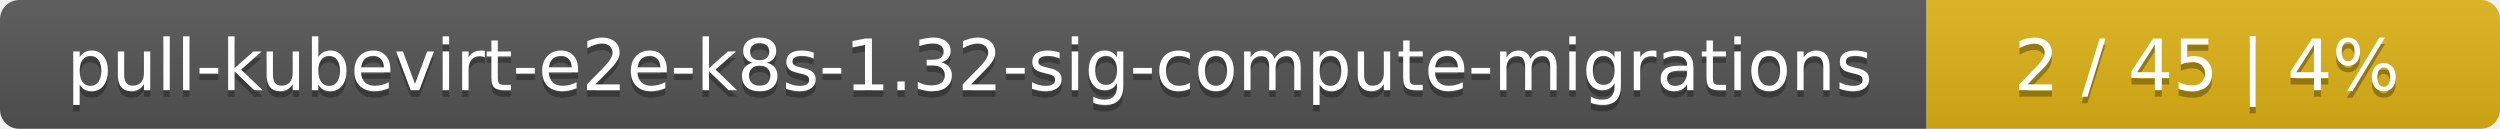
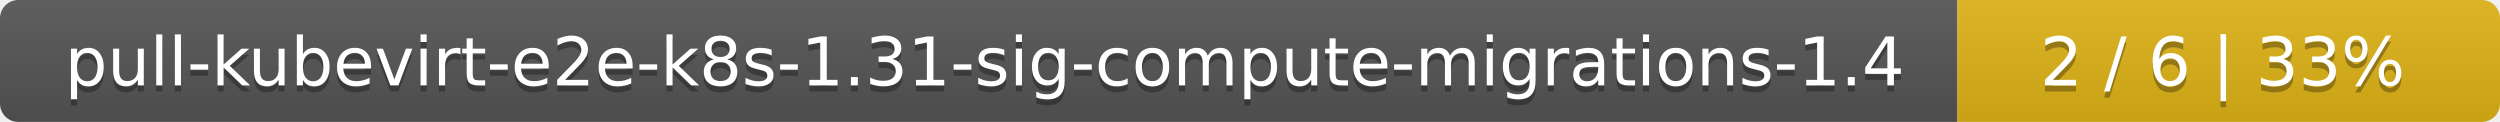
- <svg xmlns="http://www.w3.org/2000/svg" width="388" height="20">
+ <svg xmlns="http://www.w3.org/2000/svg" width="410" height="20">
  <linearGradient id="smooth" x2="0" y2="100%">
    <stop offset="0" stop-color="#bbb" stop-opacity=".1" />
    <stop offset="1" stop-opacity=".1" />
  </linearGradient>
  <mask id="round">
-     <rect width="388" height="20" rx="3" fill="#fff" />
+     <rect width="410" height="20" rx="3" fill="#fff" />
  </mask>
  <g mask="url(#round)">
-     <rect width="299" height="20" fill="#555" />
-     <rect x="299" width="89" height="20" fill="#dfb317" />
-     <rect width="388" height="20" fill="url(#smooth)" />
+     <rect width="321" height="20" fill="#555" />
+     <rect x="321" width="89" height="20" fill="#dfb317" />
+     <rect width="410" height="20" fill="url(#smooth)" />
  </g>
  <g fill="#fff" text-anchor="middle" font-family="DejaVu Sans,Verdana,Geneva,sans-serif" font-size="11">
-     <text x="150.5" y="15" fill="#010101" fill-opacity=".3">pull-kubevirt-e2e-k8s-1.32-sig-compute-migrations</text>
-     <text x="150.5" y="14">pull-kubevirt-e2e-k8s-1.32-sig-compute-migrations</text>
-     <text x="342.5" y="15" fill="#010101" fill-opacity=".3">2 / 45    |    4%</text>
-     <text x="342.5" y="14">2 / 45    |    4%</text>
+     <text x="161.5" y="15" fill="#010101" fill-opacity=".3">pull-kubevirt-e2e-k8s-1.31-sig-compute-migrations-1.4</text>
+     <text x="161.5" y="14">pull-kubevirt-e2e-k8s-1.31-sig-compute-migrations-1.4</text>
+     <text x="364.5" y="15" fill="#010101" fill-opacity=".3">2 / 6    |    33%</text>
+     <text x="364.5" y="14">2 / 6    |    33%</text>
  </g>
</svg>
